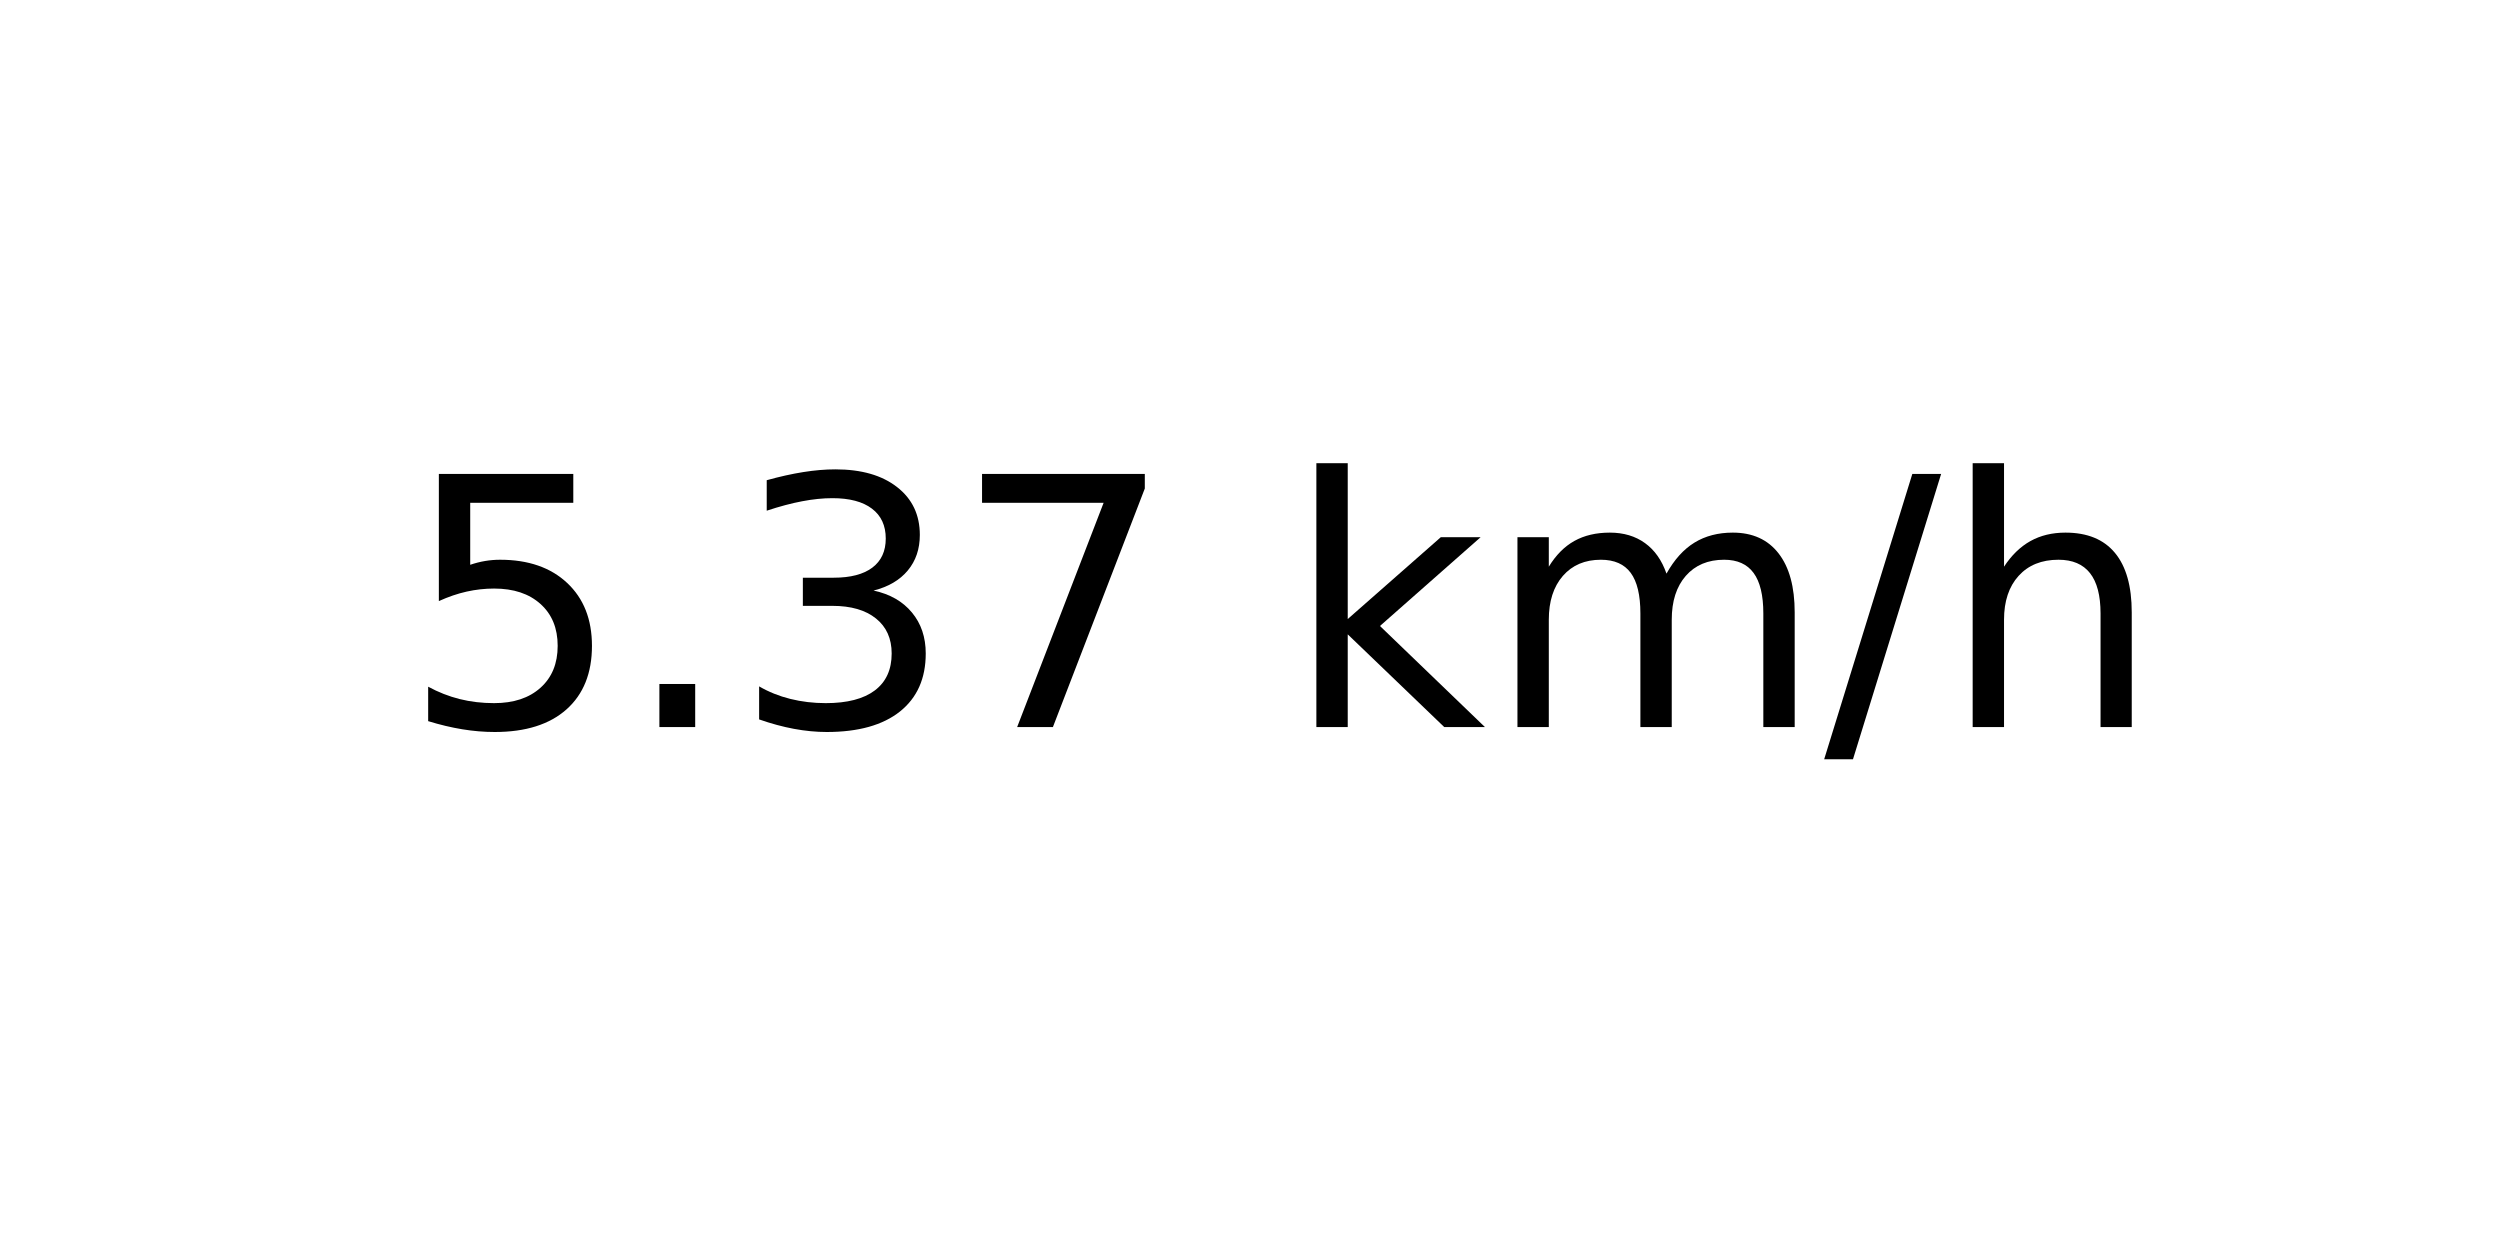
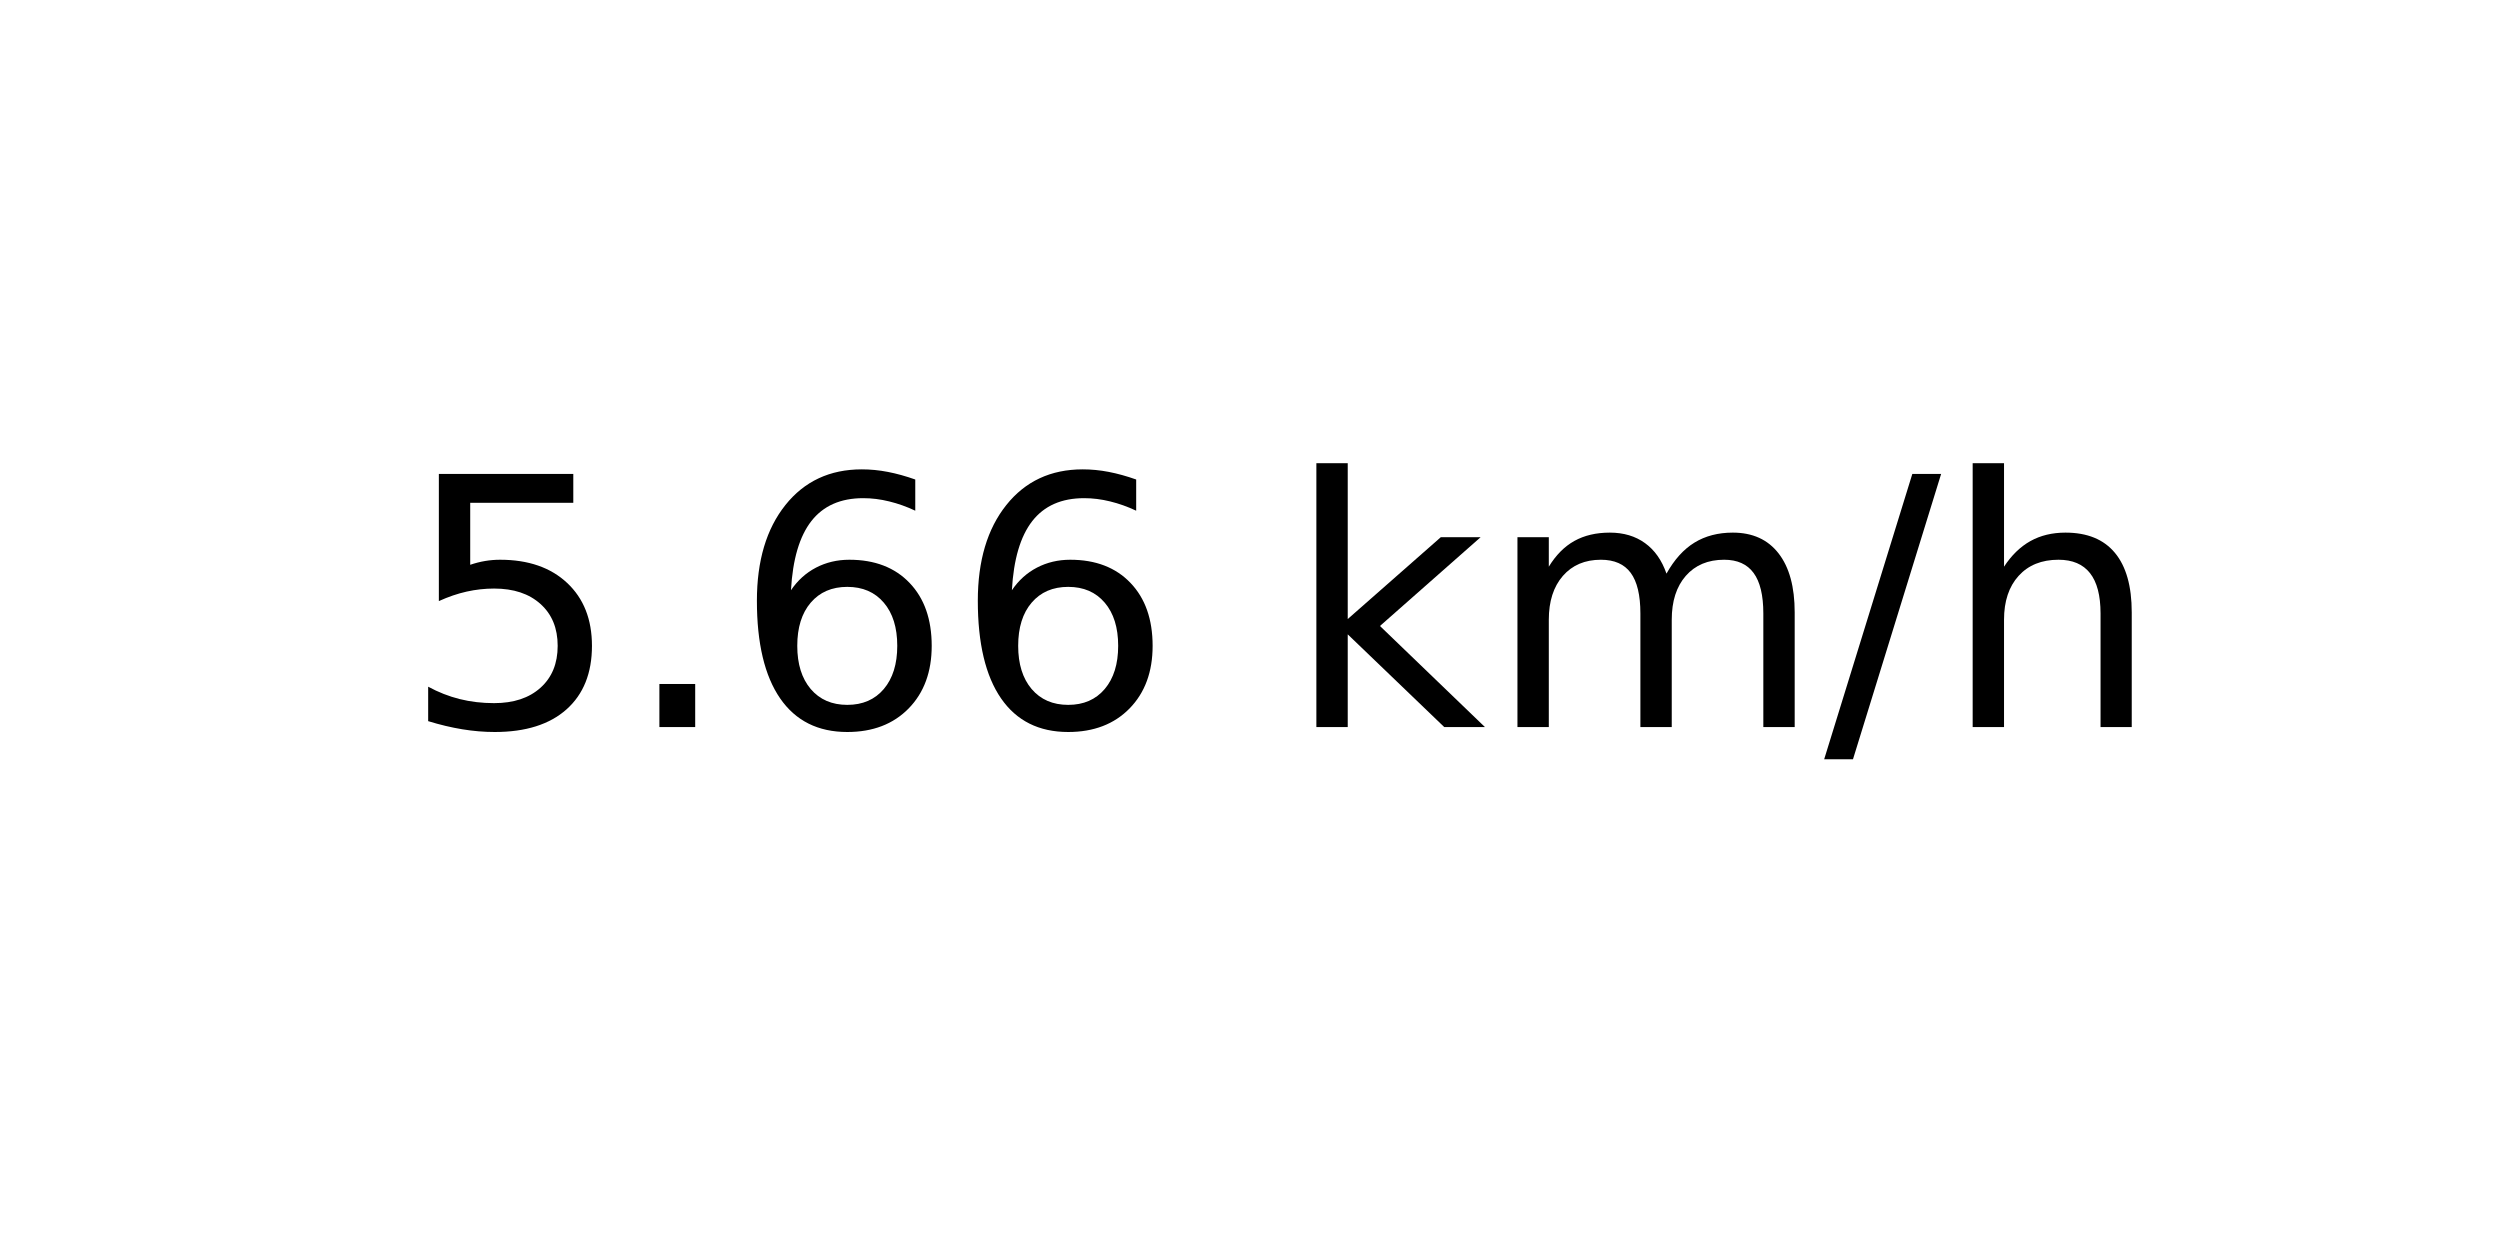
<svg xmlns="http://www.w3.org/2000/svg" xmlns:xlink="http://www.w3.org/1999/xlink" width="72pt" height="36pt" viewBox="0 0 72 36" version="1.1">
  <defs>
    <style type="text/css">*{stroke-linejoin: round; stroke-linecap: butt}</style>
  </defs>
  <g id="figure_1">
    <g id="axes_1">
      <g id="text_1">
        <g transform="translate(11.55937 20.93937) scale(0.1 -0.1)">
          <defs>
            <path id="DejaVuSans-35" d="M 691 4666  L 3169 4666  L 3169 4134  L 1269 4134  L 1269 2991  Q 1406 3038 1543 3061  Q 1681 3084 1819 3084  Q 2600 3084 3056 2656  Q 3513 2228 3513 1497  Q 3513 744 3044 326  Q 2575 -91 1722 -91  Q 1428 -91 1123 -41  Q 819 9 494 109  L 494 744  Q 775 591 1075 516  Q 1375 441 1709 441  Q 2250 441 2565 725  Q 2881 1009 2881 1497  Q 2881 1984 2565 2268  Q 2250 2553 1709 2553  Q 1456 2553 1204 2497  Q 953 2441 691 2322  L 691 4666  z " transform="scale(0.015625)" />
            <path id="DejaVuSans-2e" d="M 684 794  L 1344 794  L 1344 0  L 684 0  L 684 794  z " transform="scale(0.015625)" />
-             <path id="DejaVuSans-33" d="M 2597 2516  Q 3050 2419 3304 2112  Q 3559 1806 3559 1356  Q 3559 666 3084 287  Q 2609 -91 1734 -91  Q 1441 -91 1130 -33  Q 819 25 488 141  L 488 750  Q 750 597 1062 519  Q 1375 441 1716 441  Q 2309 441 2620 675  Q 2931 909 2931 1356  Q 2931 1769 2642 2001  Q 2353 2234 1838 2234  L 1294 2234  L 1294 2753  L 1863 2753  Q 2328 2753 2575 2939  Q 2822 3125 2822 3475  Q 2822 3834 2567 4026  Q 2313 4219 1838 4219  Q 1578 4219 1281 4162  Q 984 4106 628 3988  L 628 4550  Q 988 4650 1302 4700  Q 1616 4750 1894 4750  Q 2613 4750 3031 4423  Q 3450 4097 3450 3541  Q 3450 3153 3228 2886  Q 3006 2619 2597 2516  z " transform="scale(0.015625)" />
-             <path id="DejaVuSans-37" d="M 525 4666  L 3525 4666  L 3525 4397  L 1831 0  L 1172 0  L 2766 4134  L 525 4134  L 525 4666  z " transform="scale(0.015625)" />
+             <path id="DejaVuSans-36" d="M 2113 2584  Q 1688 2584 1439 2293  Q 1191 2003 1191 1497  Q 1191 994 1439 701  Q 1688 409 2113 409  Q 2538 409 2786 701  Q 3034 994 3034 1497  Q 3034 2003 2786 2293  Q 2538 2584 2113 2584  z M 3366 4563  L 3366 3988  Q 3128 4100 2886 4159  Q 2644 4219 2406 4219  Q 1781 4219 1451 3797  Q 1122 3375 1075 2522  Q 1259 2794 1537 2939  Q 1816 3084 2150 3084  Q 2853 3084 3261 2657  Q 3669 2231 3669 1497  Q 3669 778 3244 343  Q 2819 -91 2113 -91  Q 1303 -91 875 529  Q 447 1150 447 2328  Q 447 3434 972 4092  Q 1497 4750 2381 4750  Q 2619 4750 2861 4703  Q 3103 4656 3366 4563  z " transform="scale(0.015625)" />
            <path id="DejaVuSans-20" transform="scale(0.015625)" />
            <path id="DejaVuSans-6b" d="M 581 4863  L 1159 4863  L 1159 1991  L 2875 3500  L 3609 3500  L 1753 1863  L 3688 0  L 2938 0  L 1159 1709  L 1159 0  L 581 0  L 581 4863  z " transform="scale(0.015625)" />
            <path id="DejaVuSans-6d" d="M 3328 2828  Q 3544 3216 3844 3400  Q 4144 3584 4550 3584  Q 5097 3584 5394 3201  Q 5691 2819 5691 2113  L 5691 0  L 5113 0  L 5113 2094  Q 5113 2597 4934 2840  Q 4756 3084 4391 3084  Q 3944 3084 3684 2787  Q 3425 2491 3425 1978  L 3425 0  L 2847 0  L 2847 2094  Q 2847 2600 2669 2842  Q 2491 3084 2119 3084  Q 1678 3084 1418 2786  Q 1159 2488 1159 1978  L 1159 0  L 581 0  L 581 3500  L 1159 3500  L 1159 2956  Q 1356 3278 1631 3431  Q 1906 3584 2284 3584  Q 2666 3584 2933 3390  Q 3200 3197 3328 2828  z " transform="scale(0.015625)" />
            <path id="DejaVuSans-2f" d="M 1625 4666  L 2156 4666  L 531 -594  L 0 -594  L 1625 4666  z " transform="scale(0.015625)" />
            <path id="DejaVuSans-68" d="M 3513 2113  L 3513 0  L 2938 0  L 2938 2094  Q 2938 2591 2744 2837  Q 2550 3084 2163 3084  Q 1697 3084 1428 2787  Q 1159 2491 1159 1978  L 1159 0  L 581 0  L 581 4863  L 1159 4863  L 1159 2956  Q 1366 3272 1645 3428  Q 1925 3584 2291 3584  Q 2894 3584 3203 3211  Q 3513 2838 3513 2113  z " transform="scale(0.015625)" />
          </defs>
          <use xlink:href="#DejaVuSans-35" />
          <use xlink:href="#DejaVuSans-2e" x="63.623" />
-           <use xlink:href="#DejaVuSans-33" x="95.41" />
-           <use xlink:href="#DejaVuSans-37" x="159.033" />
+           <use xlink:href="#DejaVuSans-36" x="95.41" />
+           <use xlink:href="#DejaVuSans-36" x="159.033" />
          <use xlink:href="#DejaVuSans-20" x="222.656" />
          <use xlink:href="#DejaVuSans-6b" x="254.443" />
          <use xlink:href="#DejaVuSans-6d" x="312.354" />
          <use xlink:href="#DejaVuSans-2f" x="409.766" />
          <use xlink:href="#DejaVuSans-68" x="443.457" />
        </g>
      </g>
    </g>
  </g>
</svg>
